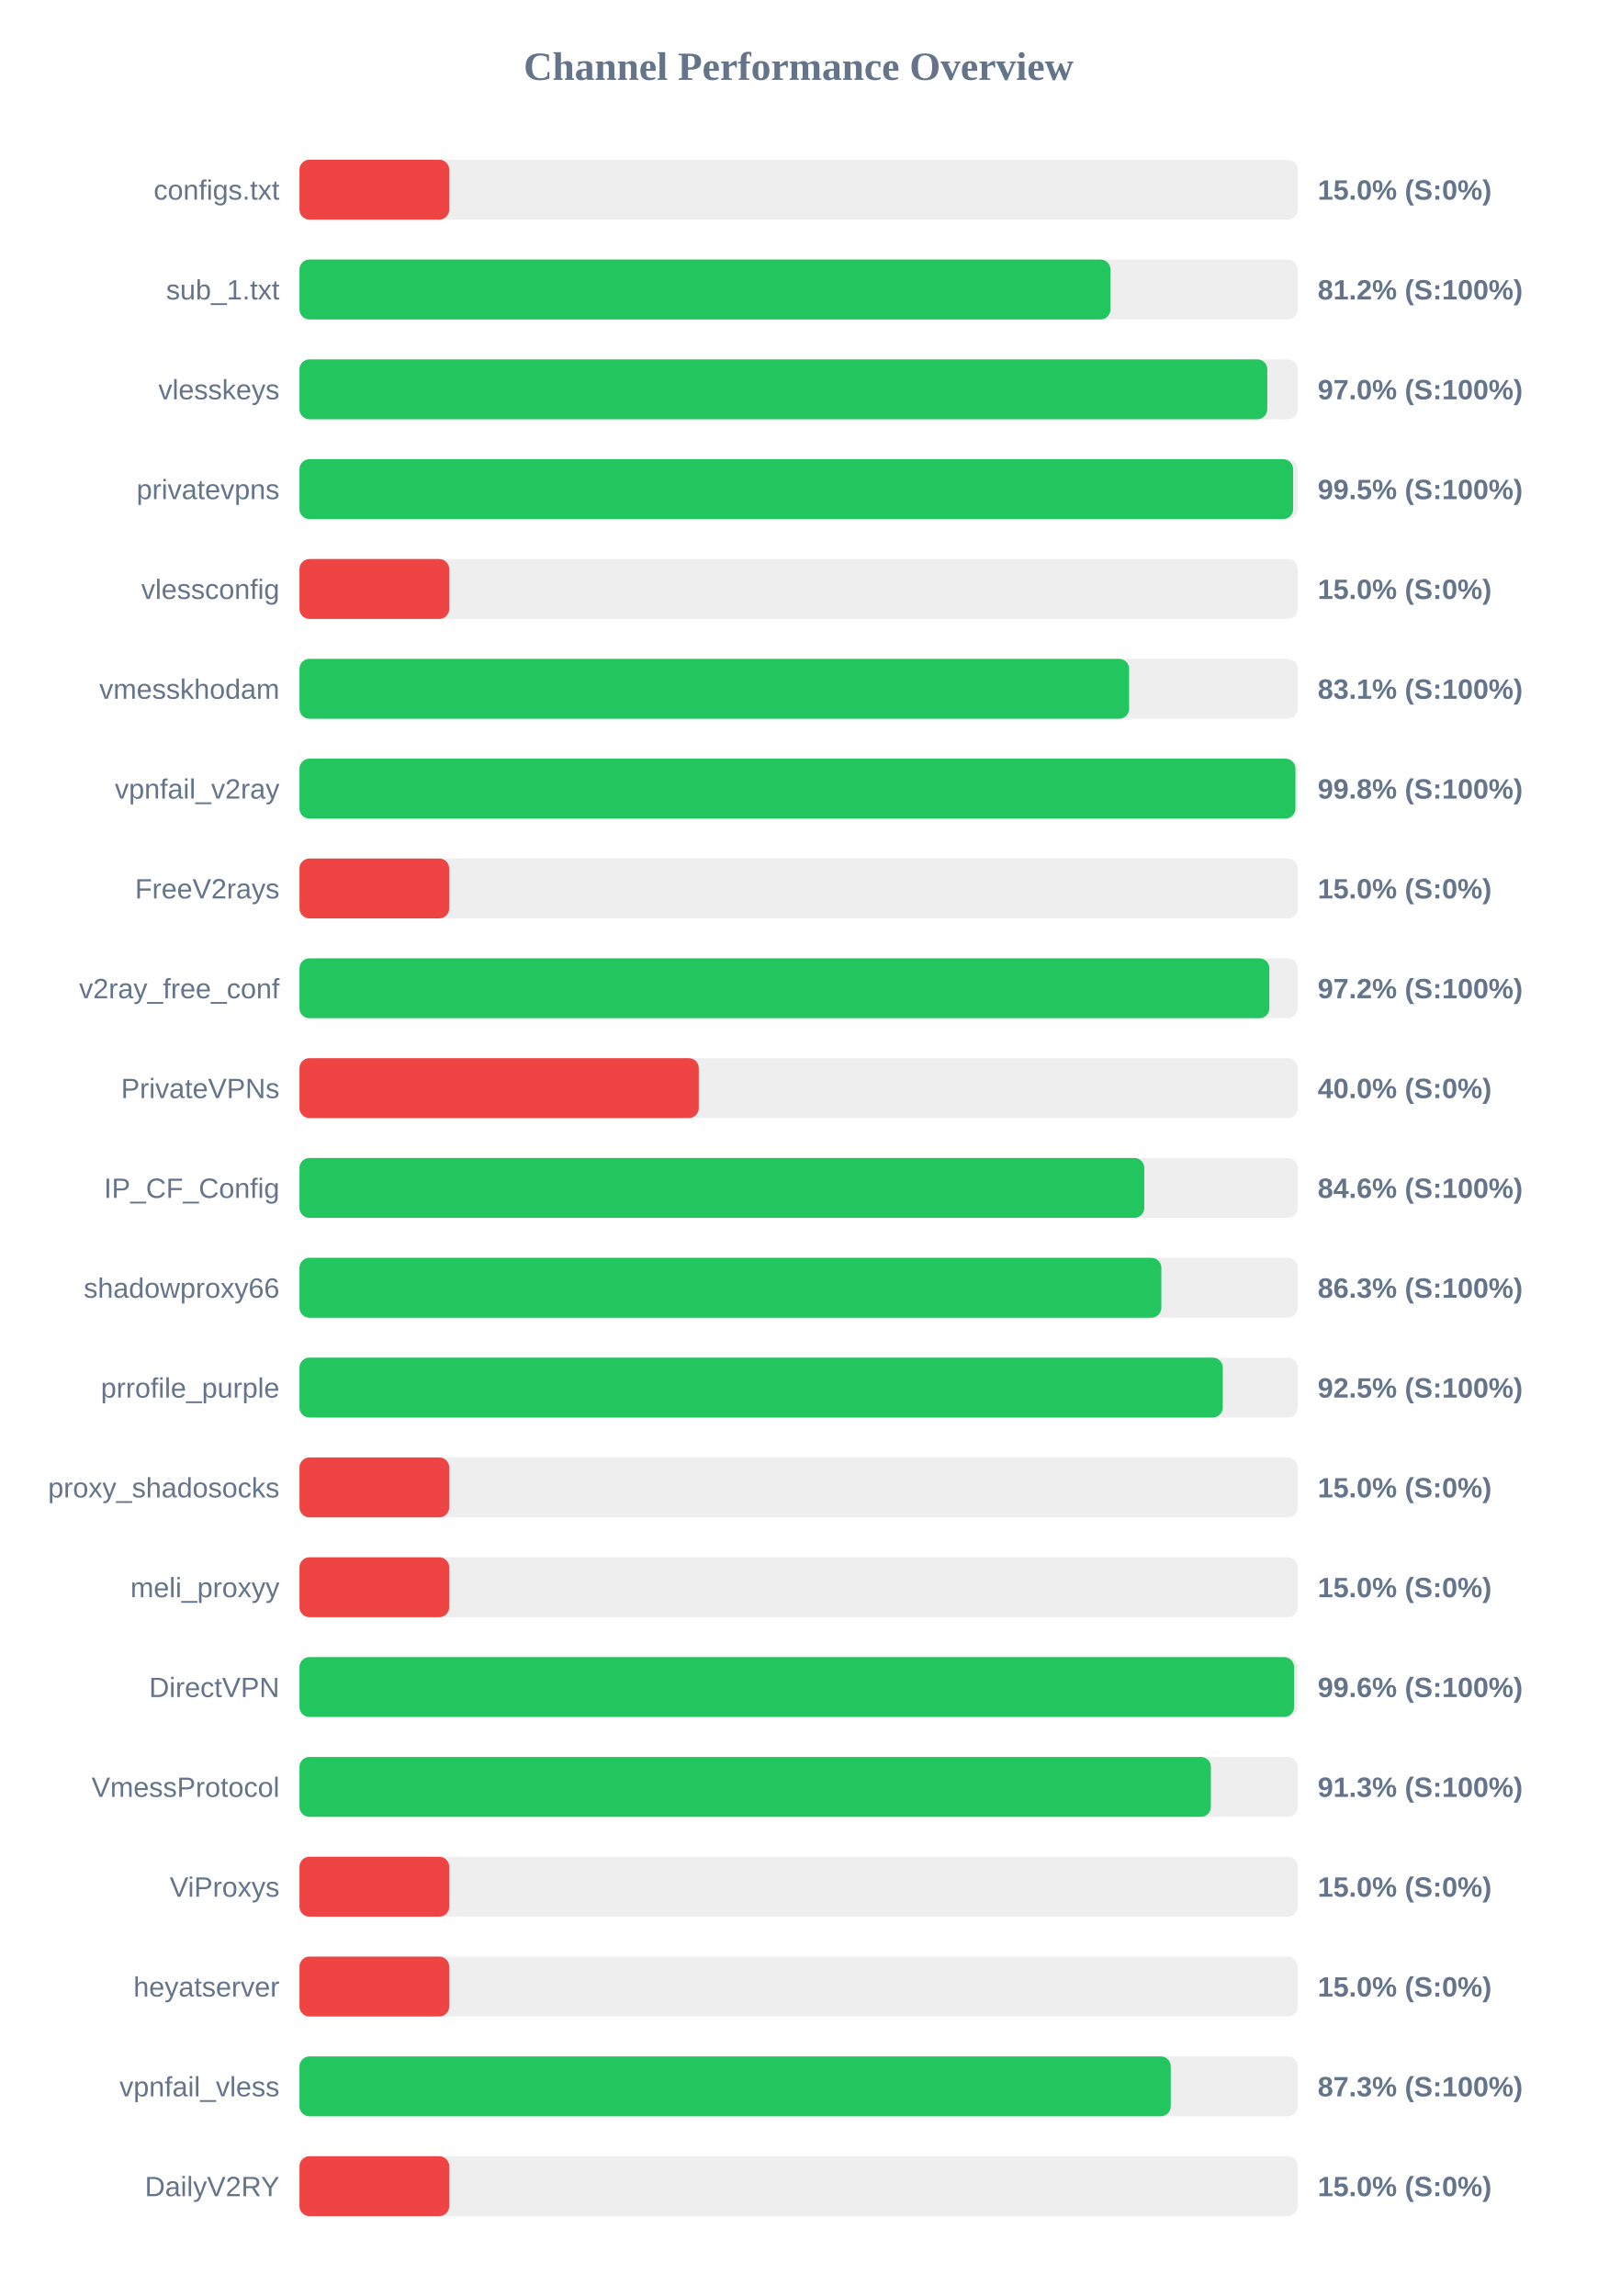
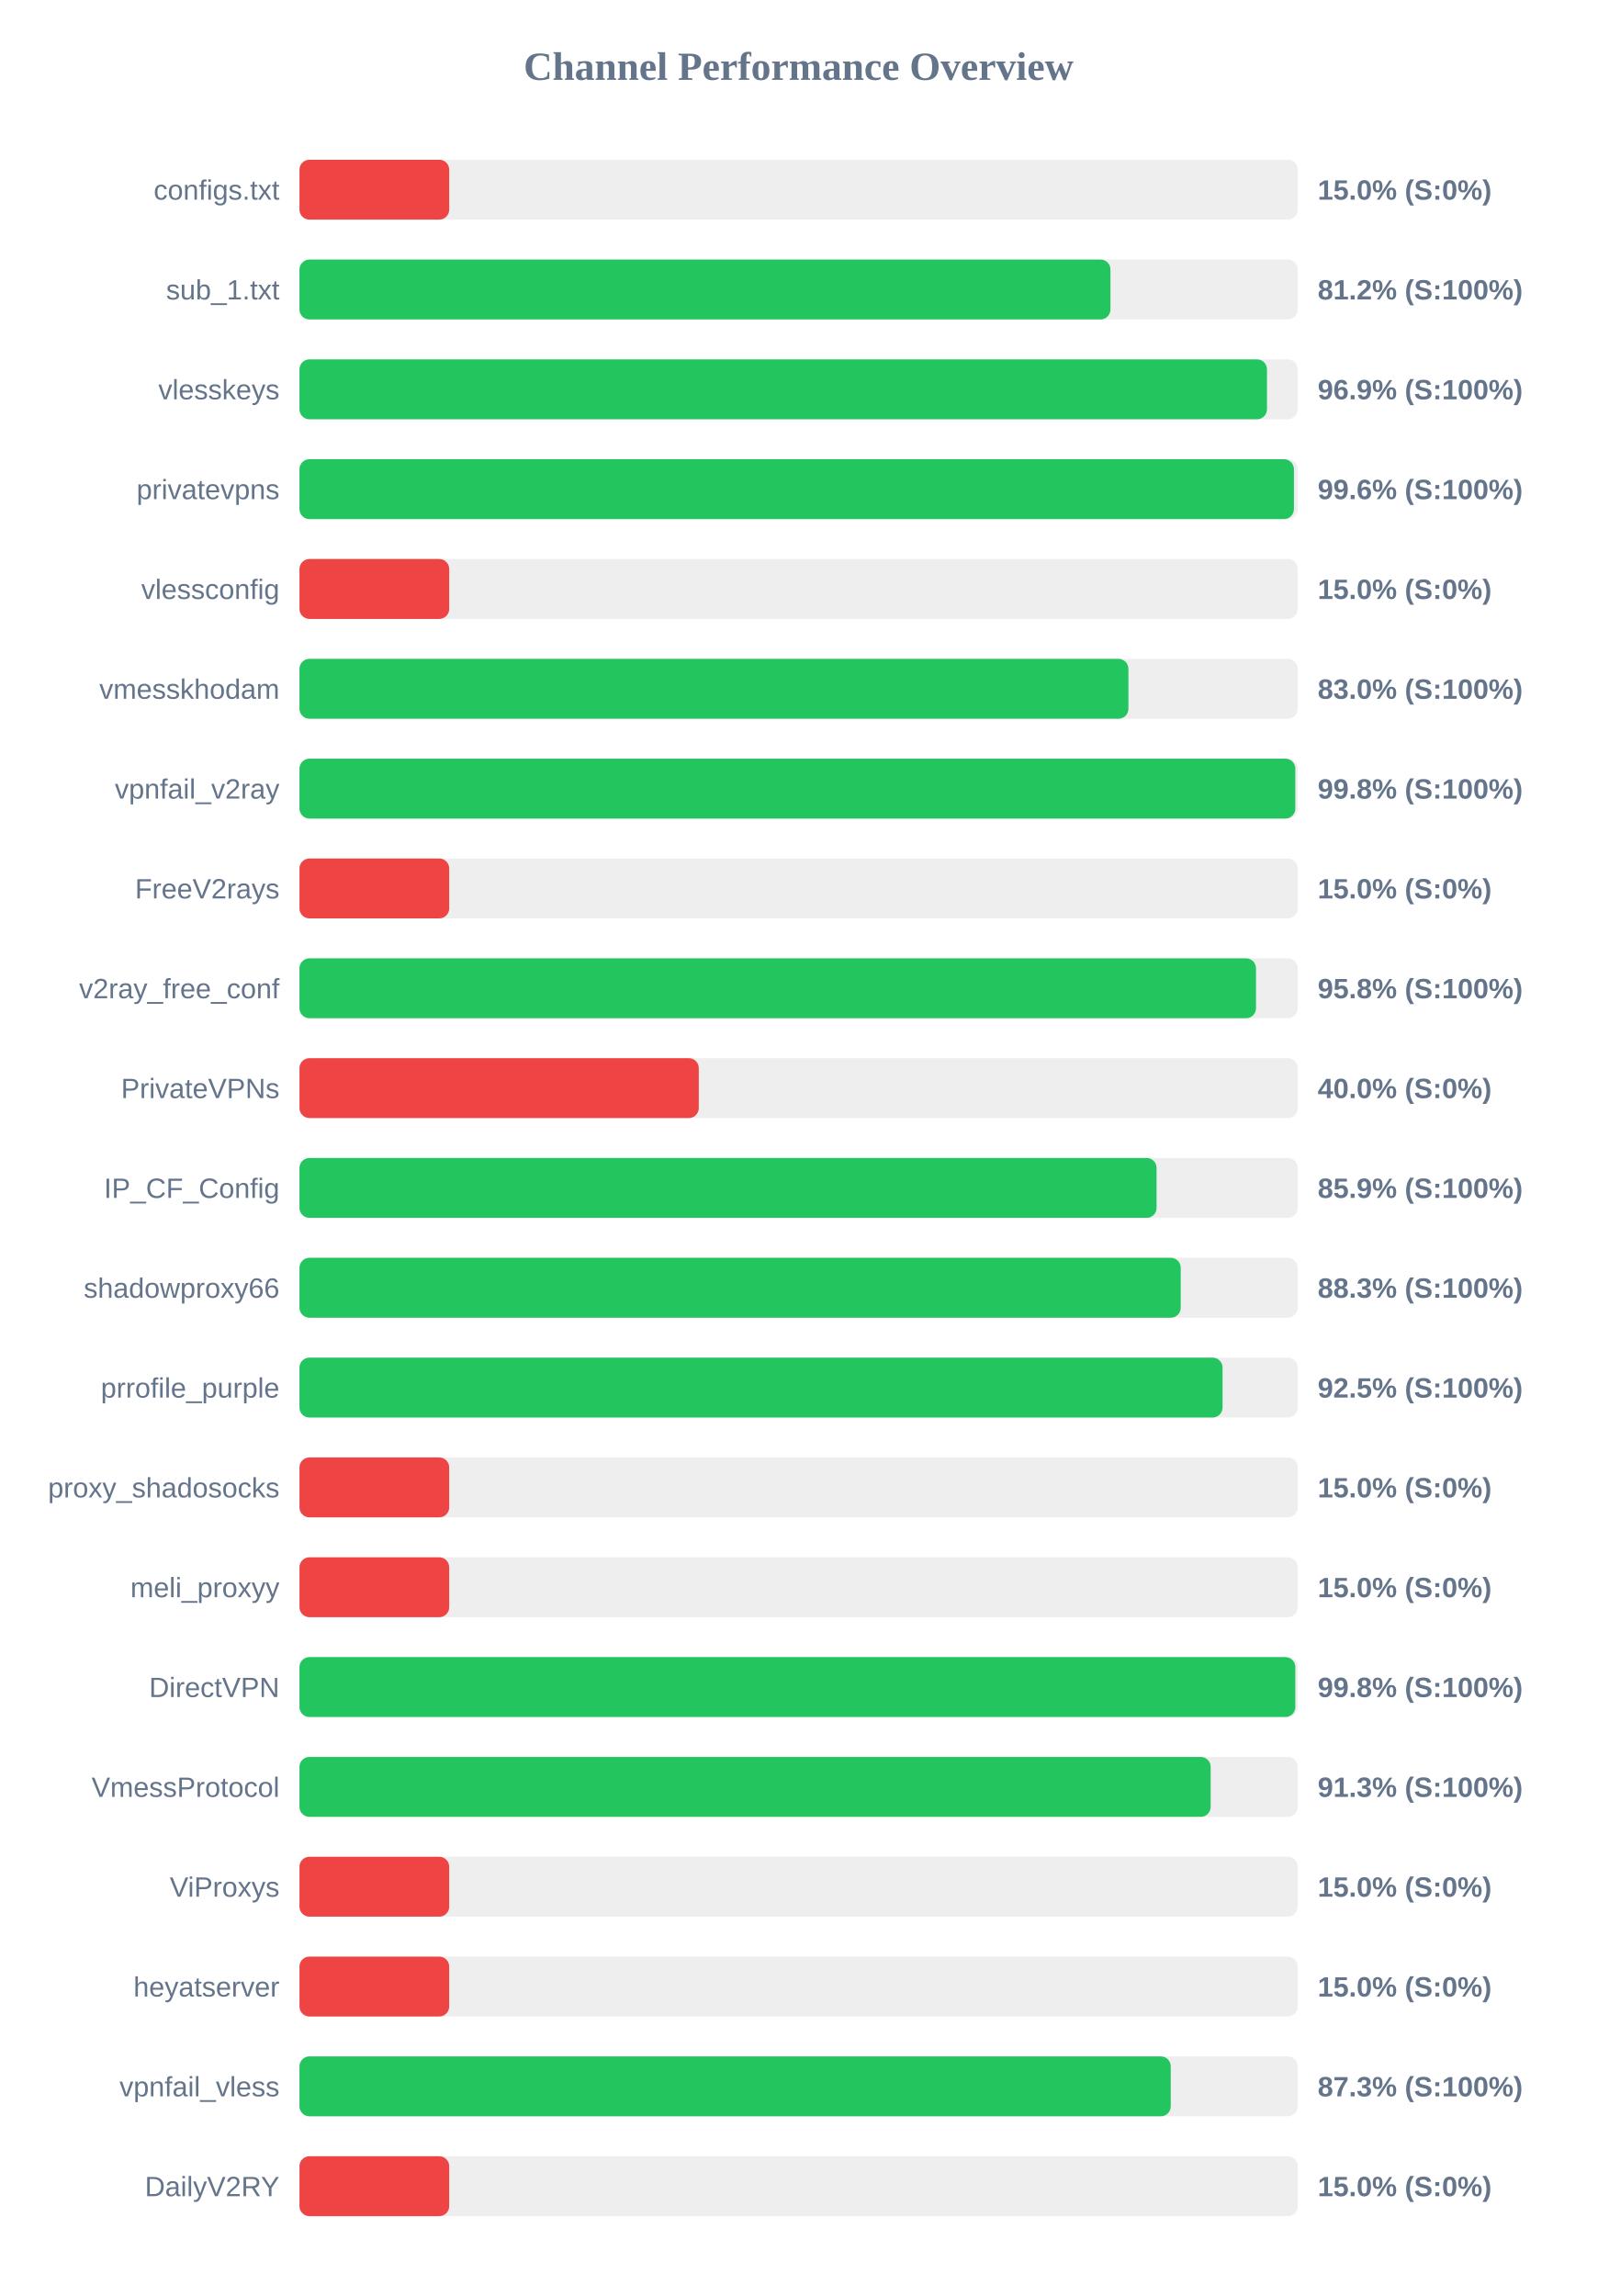
<svg xmlns="http://www.w3.org/2000/svg" width="800" height="1150" version="1.1">
  <style>
        .row { font: 14px Arial; fill: #64748b; }
        .score { font: bold 14px Arial; fill: #64748b; }
    </style>
  <text x="400" y="40" text-anchor="middle" font-size="20px" font-weight="bold" fill="#64748b">Channel Performance Overview</text>
  <rect x="150" y="80" width="500" height="30" fill="#eee" rx="5" />
  <rect x="150" y="80" width="75.0" height="30" fill="#ef4444" rx="5" />
  <text x="140" y="100" text-anchor="end" class="row">configs.txt</text>
  <text x="660" y="100" text-anchor="start" class="score">15.0% (S:0%)</text>
  <rect x="150" y="130" width="500" height="30" fill="#eee" rx="5" />
  <rect x="150" y="130" width="406.2" height="30" fill="#22c55e" rx="5" />
  <text x="140" y="150" text-anchor="end" class="row">sub_1.txt</text>
  <text x="660" y="150" text-anchor="start" class="score">81.2% (S:100%)</text>
  <rect x="150" y="180" width="500" height="30" fill="#eee" rx="5" />
-   <rect x="150" y="180" width="484.75" height="30" fill="#22c55e" rx="5" />
+   <rect x="150" y="180" width="484.6" height="30" fill="#22c55e" rx="5" />
  <text x="140" y="200" text-anchor="end" class="row">vlesskeys</text>
-   <text x="660" y="200" text-anchor="start" class="score">97.0% (S:100%)</text>
+   <text x="660" y="200" text-anchor="start" class="score">96.9% (S:100%)</text>
  <rect x="150" y="230" width="500" height="30" fill="#eee" rx="5" />
-   <rect x="150" y="230" width="497.7" height="30" fill="#22c55e" rx="5" />
+   <rect x="150" y="230" width="498.1" height="30" fill="#22c55e" rx="5" />
  <text x="140" y="250" text-anchor="end" class="row">privatevpns</text>
-   <text x="660" y="250" text-anchor="start" class="score">99.5% (S:100%)</text>
+   <text x="660" y="250" text-anchor="start" class="score">99.6% (S:100%)</text>
  <rect x="150" y="280" width="500" height="30" fill="#eee" rx="5" />
  <rect x="150" y="280" width="75.0" height="30" fill="#ef4444" rx="5" />
  <text x="140" y="300" text-anchor="end" class="row">vlessconfig</text>
  <text x="660" y="300" text-anchor="start" class="score">15.0% (S:0%)</text>
  <rect x="150" y="330" width="500" height="30" fill="#eee" rx="5" />
-   <rect x="150" y="330" width="415.55" height="30" fill="#22c55e" rx="5" />
+   <rect x="150" y="330" width="415.2" height="30" fill="#22c55e" rx="5" />
  <text x="140" y="350" text-anchor="end" class="row">vmesskhodam</text>
-   <text x="660" y="350" text-anchor="start" class="score">83.1% (S:100%)</text>
+   <text x="660" y="350" text-anchor="start" class="score">83.0% (S:100%)</text>
  <rect x="150" y="380" width="500" height="30" fill="#eee" rx="5" />
-   <rect x="150" y="380" width="498.85" height="30" fill="#22c55e" rx="5" />
+   <rect x="150" y="380" width="498.8" height="30" fill="#22c55e" rx="5" />
  <text x="140" y="400" text-anchor="end" class="row">vpnfail_v2ray</text>
  <text x="660" y="400" text-anchor="start" class="score">99.8% (S:100%)</text>
  <rect x="150" y="430" width="500" height="30" fill="#eee" rx="5" />
  <rect x="150" y="430" width="75.0" height="30" fill="#ef4444" rx="5" />
  <text x="140" y="450" text-anchor="end" class="row">FreeV2rays</text>
  <text x="660" y="450" text-anchor="start" class="score">15.0% (S:0%)</text>
  <rect x="150" y="480" width="500" height="30" fill="#eee" rx="5" />
-   <rect x="150" y="480" width="485.8" height="30" fill="#22c55e" rx="5" />
+   <rect x="150" y="480" width="479.1" height="30" fill="#22c55e" rx="5" />
  <text x="140" y="500" text-anchor="end" class="row">v2ray_free_conf</text>
-   <text x="660" y="500" text-anchor="start" class="score">97.2% (S:100%)</text>
+   <text x="660" y="500" text-anchor="start" class="score">95.8% (S:100%)</text>
  <rect x="150" y="530" width="500" height="30" fill="#eee" rx="5" />
  <rect x="150" y="530" width="200.0" height="30" fill="#ef4444" rx="5" />
  <text x="140" y="550" text-anchor="end" class="row">PrivateVPNs</text>
  <text x="660" y="550" text-anchor="start" class="score">40.0% (S:0%)</text>
  <rect x="150" y="580" width="500" height="30" fill="#eee" rx="5" />
-   <rect x="150" y="580" width="423.15" height="30" fill="#22c55e" rx="5" />
+   <rect x="150" y="580" width="429.3" height="30" fill="#22c55e" rx="5" />
  <text x="140" y="600" text-anchor="end" class="row">IP_CF_Config</text>
-   <text x="660" y="600" text-anchor="start" class="score">84.6% (S:100%)</text>
+   <text x="660" y="600" text-anchor="start" class="score">85.9% (S:100%)</text>
  <rect x="150" y="630" width="500" height="30" fill="#eee" rx="5" />
-   <rect x="150" y="630" width="431.7" height="30" fill="#22c55e" rx="5" />
+   <rect x="150" y="630" width="441.4" height="30" fill="#22c55e" rx="5" />
  <text x="140" y="650" text-anchor="end" class="row">shadowproxy66</text>
-   <text x="660" y="650" text-anchor="start" class="score">86.3% (S:100%)</text>
+   <text x="660" y="650" text-anchor="start" class="score">88.3% (S:100%)</text>
  <rect x="150" y="680" width="500" height="30" fill="#eee" rx="5" />
-   <rect x="150" y="680" width="462.45" height="30" fill="#22c55e" rx="5" />
+   <rect x="150" y="680" width="462.35" height="30" fill="#22c55e" rx="5" />
  <text x="140" y="700" text-anchor="end" class="row">prrofile_purple</text>
  <text x="660" y="700" text-anchor="start" class="score">92.5% (S:100%)</text>
  <rect x="150" y="730" width="500" height="30" fill="#eee" rx="5" />
  <rect x="150" y="730" width="75.0" height="30" fill="#ef4444" rx="5" />
  <text x="140" y="750" text-anchor="end" class="row">proxy_shadosocks</text>
  <text x="660" y="750" text-anchor="start" class="score">15.0% (S:0%)</text>
  <rect x="150" y="780" width="500" height="30" fill="#eee" rx="5" />
  <rect x="150" y="780" width="75.0" height="30" fill="#ef4444" rx="5" />
  <text x="140" y="800" text-anchor="end" class="row">meli_proxyy</text>
  <text x="660" y="800" text-anchor="start" class="score">15.0% (S:0%)</text>
  <rect x="150" y="830" width="500" height="30" fill="#eee" rx="5" />
-   <rect x="150" y="830" width="498.2" height="30" fill="#22c55e" rx="5" />
+   <rect x="150" y="830" width="498.8" height="30" fill="#22c55e" rx="5" />
  <text x="140" y="850" text-anchor="end" class="row">DirectVPN</text>
-   <text x="660" y="850" text-anchor="start" class="score">99.6% (S:100%)</text>
+   <text x="660" y="850" text-anchor="start" class="score">99.8% (S:100%)</text>
  <rect x="150" y="880" width="500" height="30" fill="#eee" rx="5" />
-   <rect x="150" y="880" width="456.5" height="30" fill="#22c55e" rx="5" />
+   <rect x="150" y="880" width="456.4" height="30" fill="#22c55e" rx="5" />
  <text x="140" y="900" text-anchor="end" class="row">VmessProtocol</text>
  <text x="660" y="900" text-anchor="start" class="score">91.3% (S:100%)</text>
  <rect x="150" y="930" width="500" height="30" fill="#eee" rx="5" />
  <rect x="150" y="930" width="75.0" height="30" fill="#ef4444" rx="5" />
  <text x="140" y="950" text-anchor="end" class="row">ViProxys</text>
  <text x="660" y="950" text-anchor="start" class="score">15.0% (S:0%)</text>
  <rect x="150" y="980" width="500" height="30" fill="#eee" rx="5" />
  <rect x="150" y="980" width="75.0" height="30" fill="#ef4444" rx="5" />
  <text x="140" y="1000" text-anchor="end" class="row">heyatserver</text>
  <text x="660" y="1000" text-anchor="start" class="score">15.0% (S:0%)</text>
  <rect x="150" y="1030" width="500" height="30" fill="#eee" rx="5" />
  <rect x="150" y="1030" width="436.4" height="30" fill="#22c55e" rx="5" />
  <text x="140" y="1050" text-anchor="end" class="row">vpnfail_vless</text>
  <text x="660" y="1050" text-anchor="start" class="score">87.3% (S:100%)</text>
  <rect x="150" y="1080" width="500" height="30" fill="#eee" rx="5" />
  <rect x="150" y="1080" width="75.0" height="30" fill="#ef4444" rx="5" />
  <text x="140" y="1100" text-anchor="end" class="row">DailyV2RY</text>
  <text x="660" y="1100" text-anchor="start" class="score">15.0% (S:0%)</text>
</svg>
